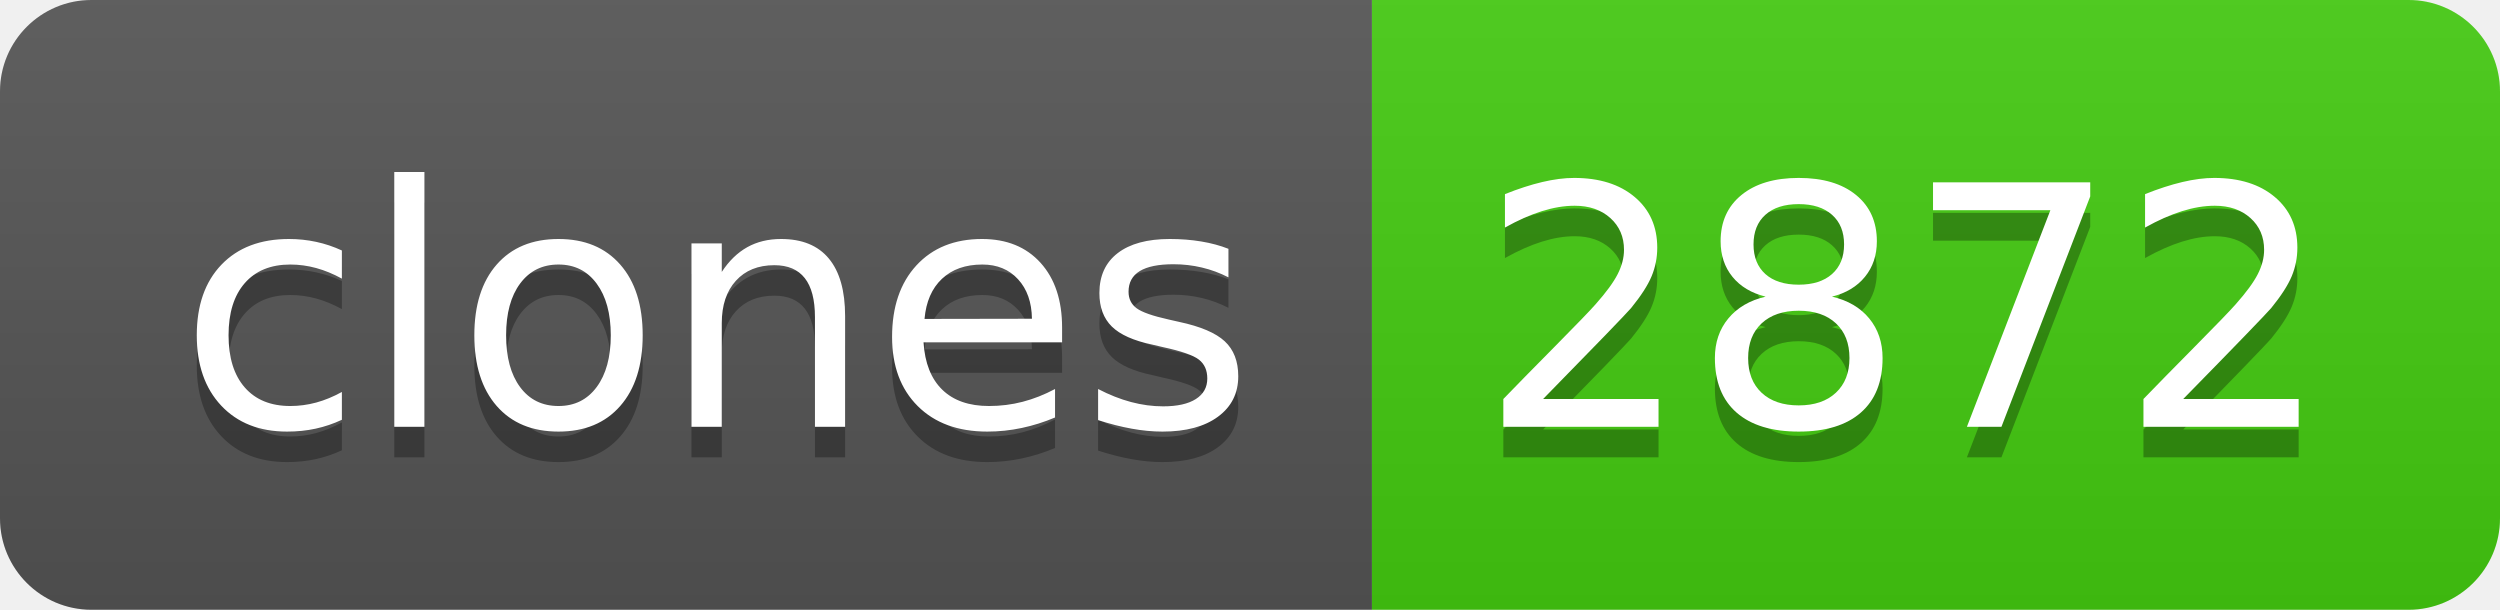
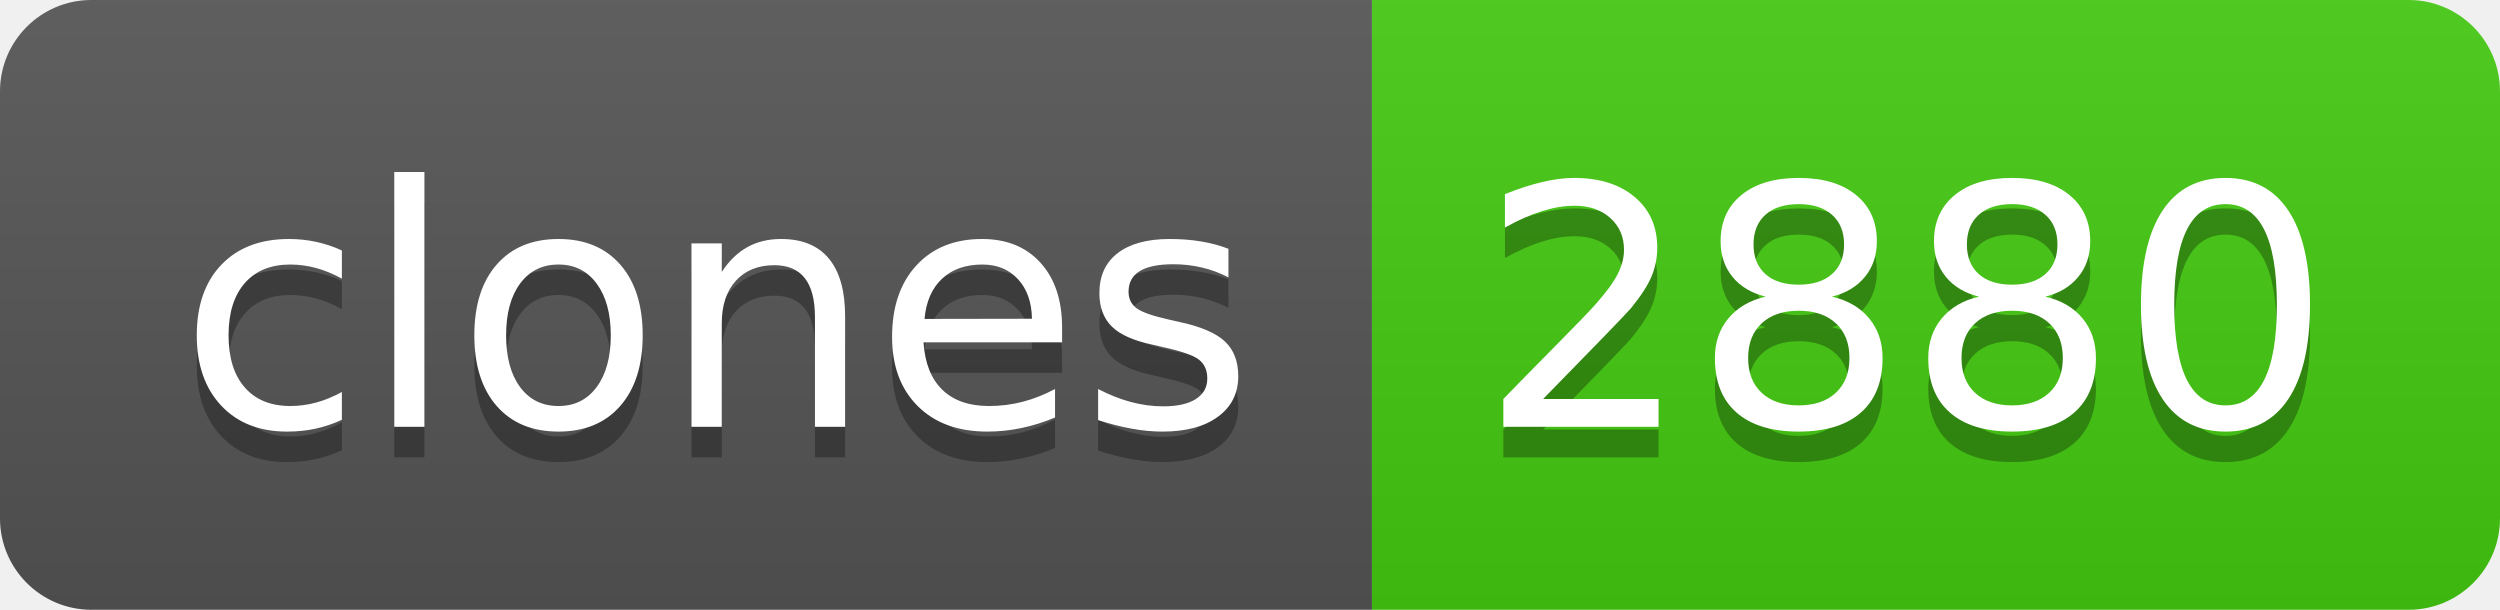
- <svg xmlns="http://www.w3.org/2000/svg" width="82" height="20" role="img" aria-label="clones: 2872">
+ <svg xmlns="http://www.w3.org/2000/svg" width="82" height="20" role="img" aria-label="clones: 2880">
  <linearGradient id="s" x2="0" y2="100%">
    <stop offset="0" stop-color="#bbb" stop-opacity=".1" />
    <stop offset="1" stop-opacity=".1" />
  </linearGradient>
  <clipPath id="r">
    <rect width="82" height="20" rx="3" fill="#fff" />
  </clipPath>
  <g clip-path="url(#r)">
    <rect width="45" height="20" fill="#555" />
    <rect x="45" width="37" height="20" fill="#4c1" />
    <rect width="82" height="20" fill="url(#s)" />
  </g>
  <g fill="#fff" text-anchor="middle" font-family="Verdana,Geneva,DejaVu Sans,sans-serif" text-rendering="geometricPrecision" font-size="110">
    <text aria-hidden="true" x="235" y="150" fill="#010101" fill-opacity=".3" transform="scale(.1)" textLength="350">clones</text>
    <text x="235" y="140" transform="scale(.1)" fill="#fff" textLength="350">clones</text>
-     <text aria-hidden="true" x="625" y="150" fill="#010101" fill-opacity=".3" transform="scale(.1)" textLength="270">2872</text>
-     <text x="625" y="140" transform="scale(.1)" fill="#fff" textLength="270">2872</text>
+     <text aria-hidden="true" x="625" y="150" fill="#010101" fill-opacity=".3" transform="scale(.1)" textLength="270">2880</text>
+     <text x="625" y="140" transform="scale(.1)" fill="#fff" textLength="270">2880</text>
  </g>
</svg>
